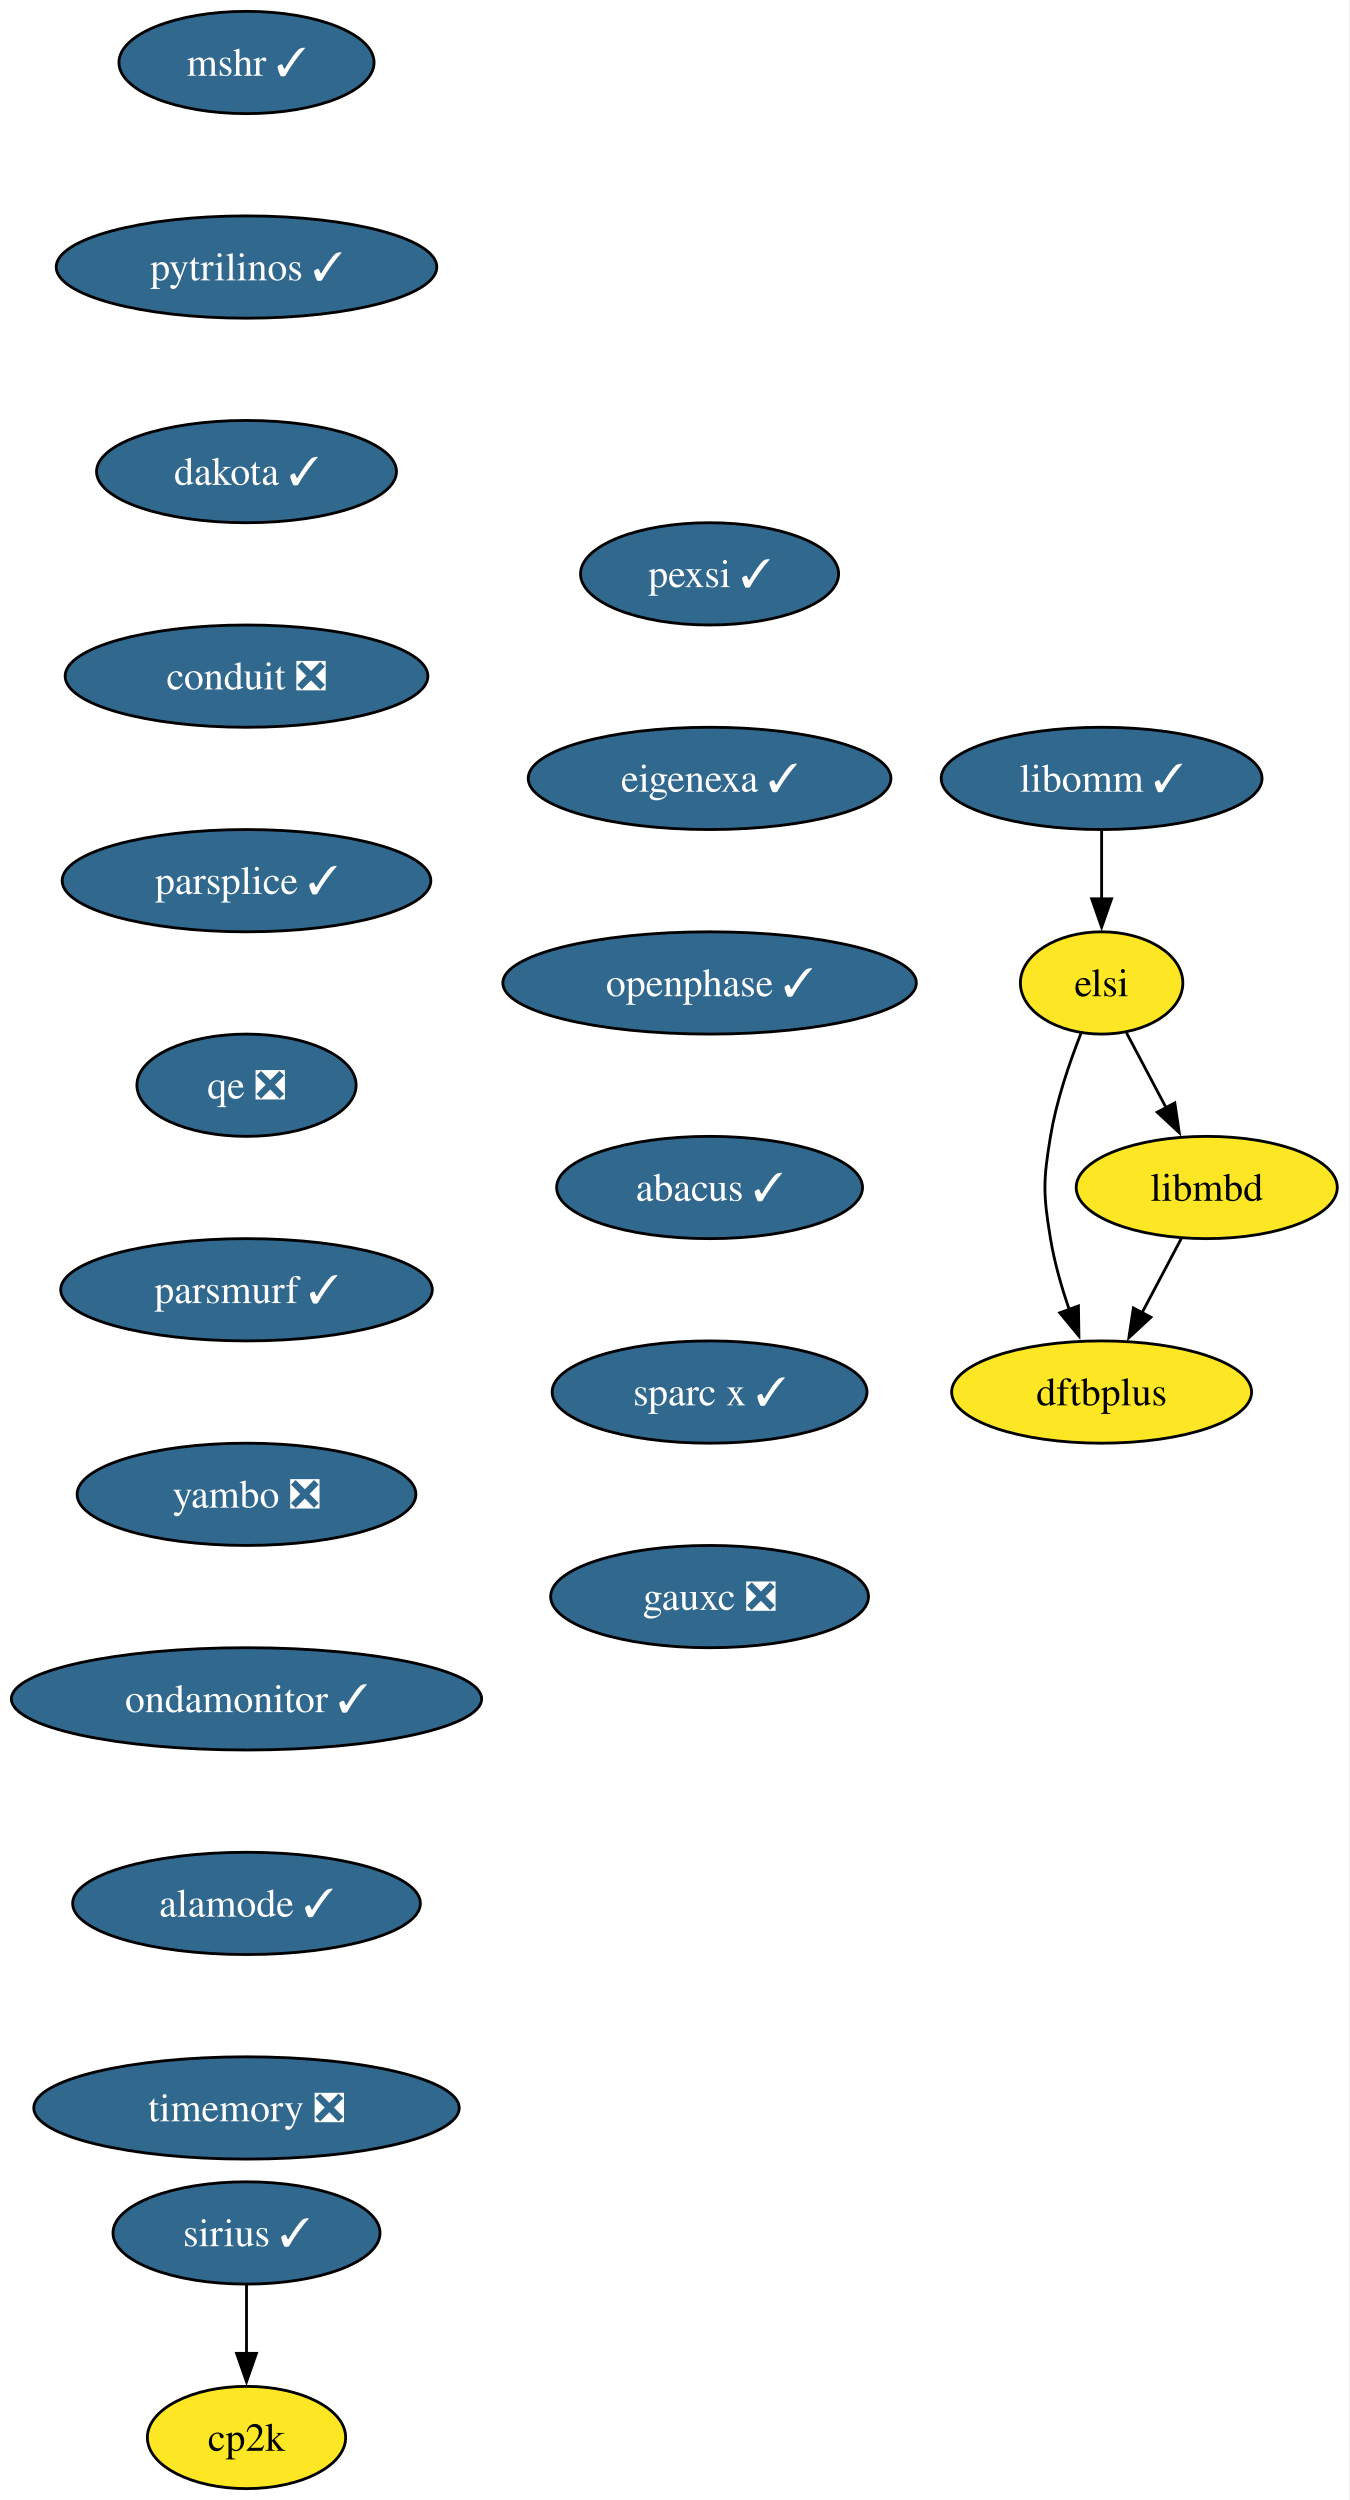
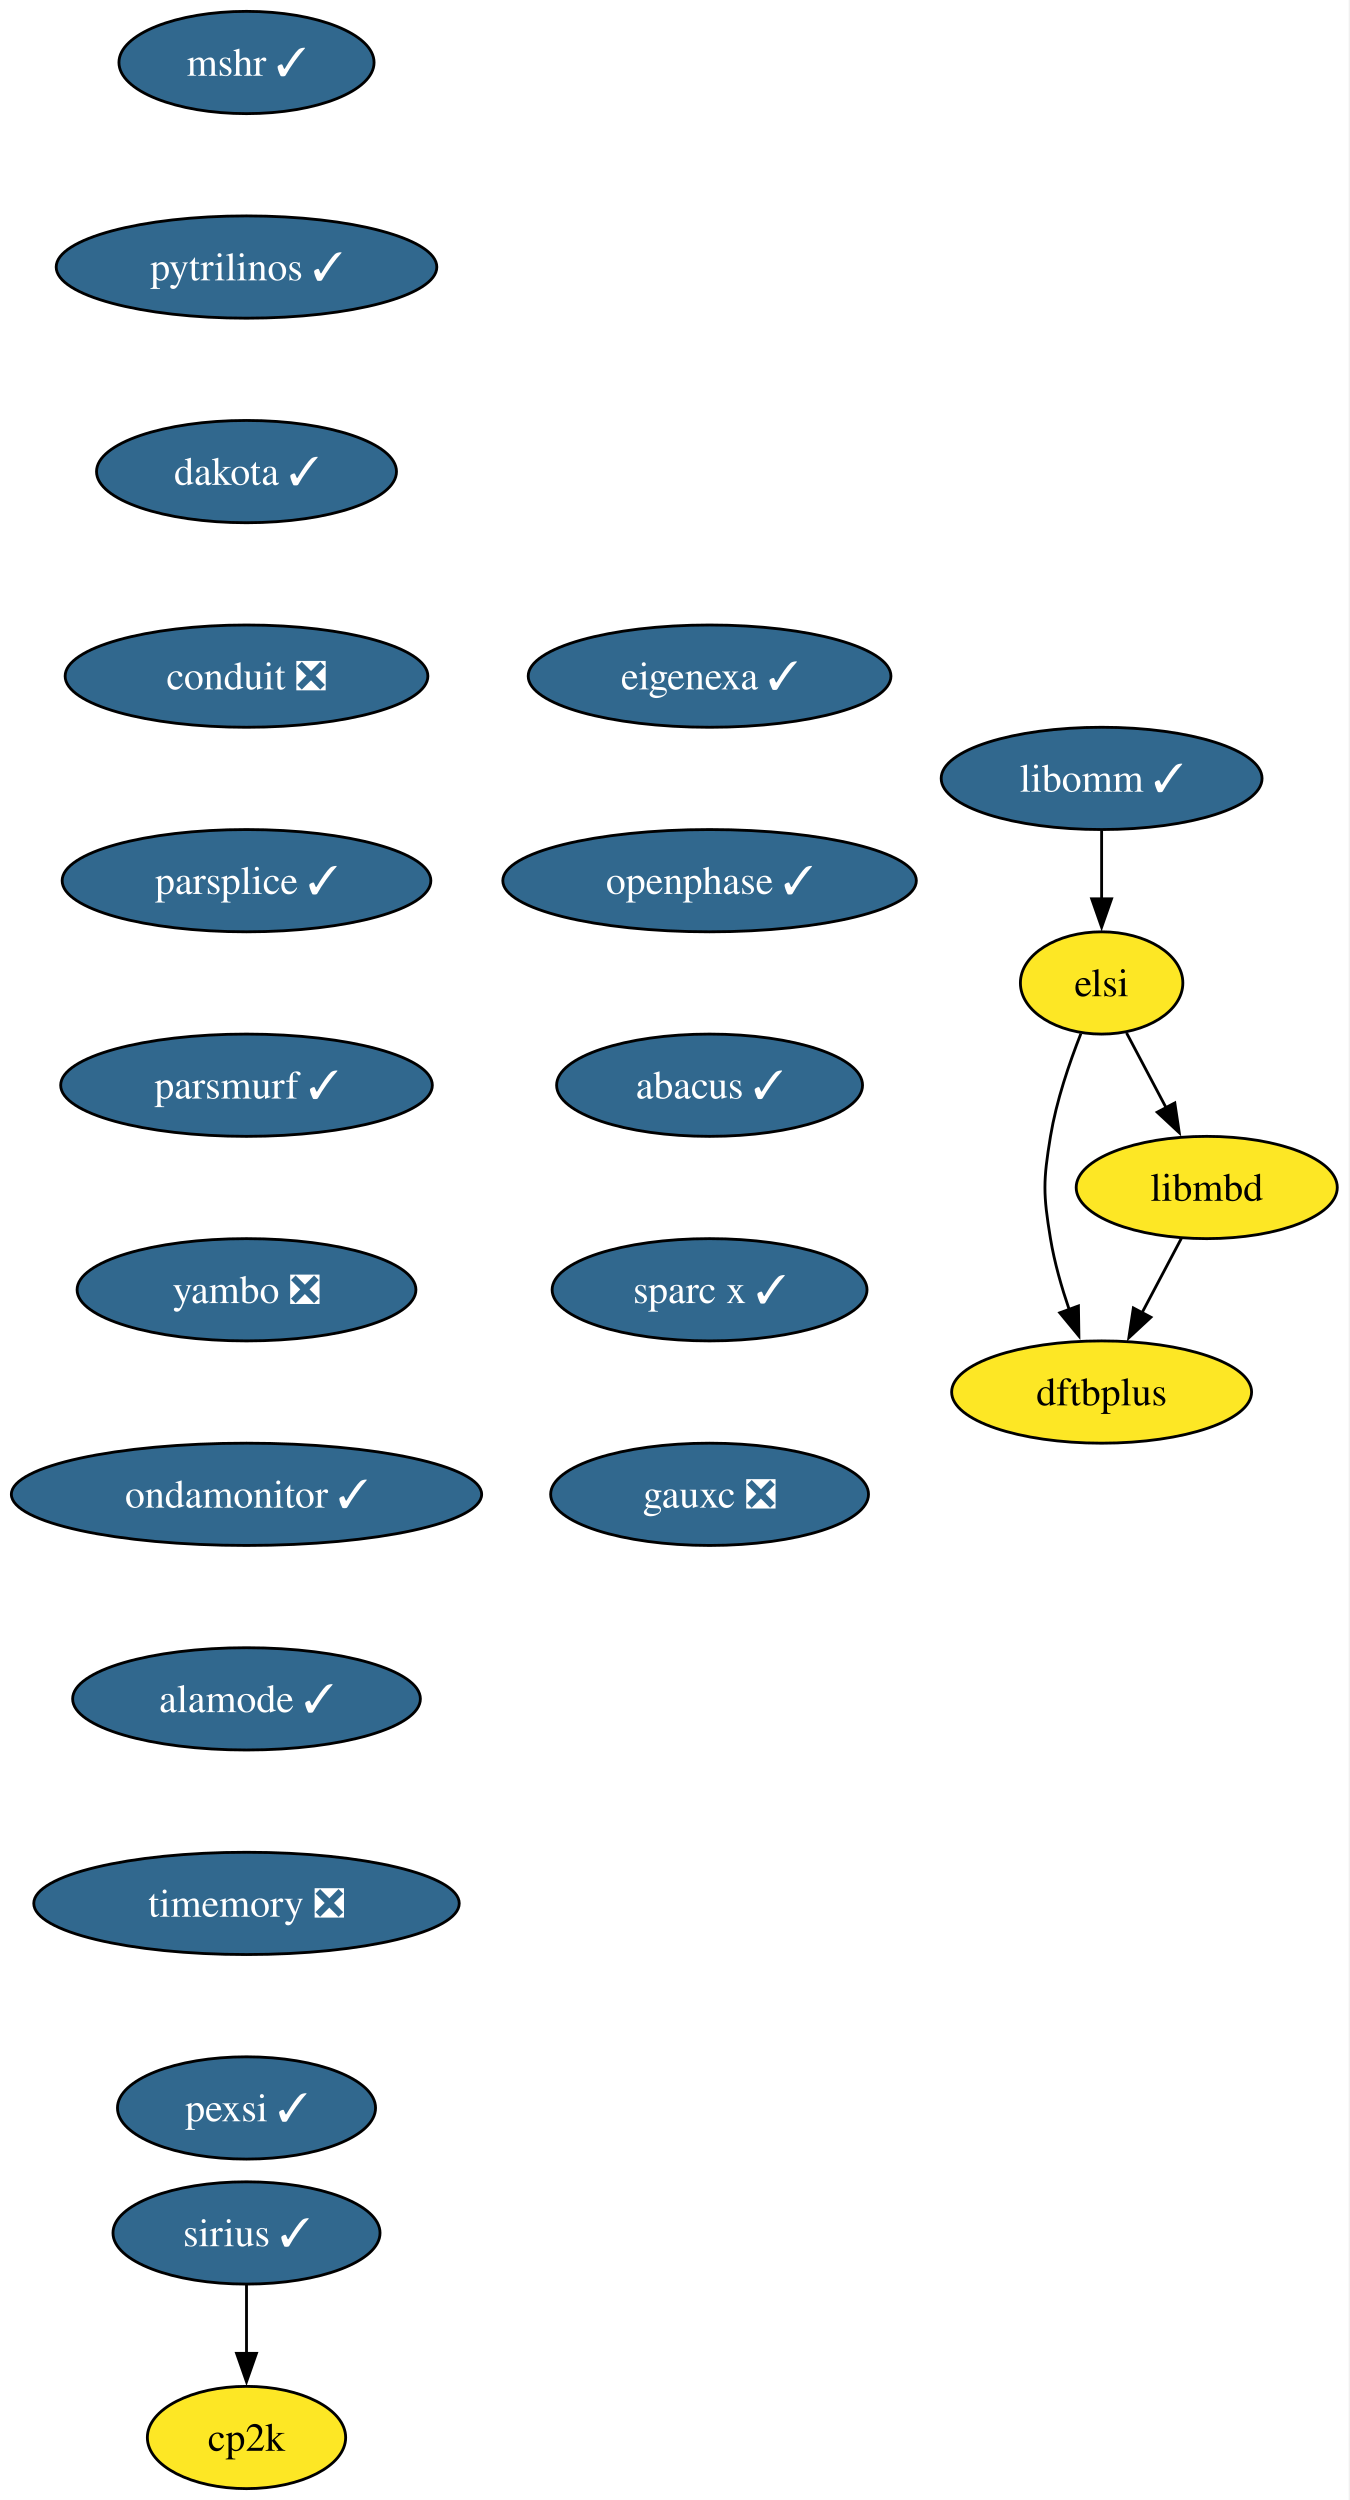
<svg xmlns="http://www.w3.org/2000/svg" xmlns:xlink="http://www.w3.org/1999/xlink" width="475pt" height="880pt" viewBox="0.00 0.00 475.00 880.00">
  <g id="graph0" class="graph" transform="scale(1 1) rotate(0) translate(4 876)">
    <polygon fill="white" stroke="none" points="-4,4 -4,-876 470.72,-876 470.72,4 -4,4" />
    <g id="node1" class="node">
      <g id="a_node1">
        <a xlink:href="https://github.com/conda-forge/mshr-feedstock/pull/37" xlink:title="mshr ✓">
          <ellipse fill="#31688e" stroke="black" cx="82.77" cy="-854" rx="44.9" ry="18" />
          <text xml:space="preserve" text-anchor="middle" x="82.77" y="-849.33" font-family="Times,serif" font-size="14.00" fill="white">mshr ✓</text>
        </a>
      </g>
    </g>
    <g id="node2" class="node">
      <g id="a_node2">
        <a xlink:href="https://github.com/conda-forge/pytrilinos-feedstock/pull/56" xlink:title="pytrilinos ✓">
          <ellipse fill="#31688e" stroke="black" cx="82.77" cy="-782" rx="66.99" ry="18" />
          <text xml:space="preserve" text-anchor="middle" x="82.77" y="-777.33" font-family="Times,serif" font-size="14.00" fill="white">pytrilinos ✓</text>
        </a>
      </g>
    </g>
    <g id="node3" class="node">
      <g id="a_node3">
        <a xlink:href="https://github.com/conda-forge/dakota-feedstock/pull/49" xlink:title="dakota ✓">
          <ellipse fill="#31688e" stroke="black" cx="82.77" cy="-710" rx="52.79" ry="18" />
          <text xml:space="preserve" text-anchor="middle" x="82.77" y="-705.33" font-family="Times,serif" font-size="14.00" fill="white">dakota ✓</text>
        </a>
      </g>
    </g>
    <g id="node4" class="node">
      <g id="a_node4">
        <a xlink:href="https://github.com/conda-forge/conduit-feedstock/pull/56" xlink:title="conduit ❎">
          <ellipse fill="#31688e" stroke="black" cx="82.77" cy="-638" rx="63.84" ry="18" />
          <text xml:space="preserve" text-anchor="middle" x="82.77" y="-633.33" font-family="Times,serif" font-size="14.00" fill="white">conduit ❎</text>
        </a>
      </g>
    </g>
    <g id="node6" class="node">
      <g id="a_node6">
        <a xlink:href="https://github.com/conda-forge/parsplice-feedstock/pull/13" xlink:title="parsplice ✓">
          <ellipse fill="#31688e" stroke="black" cx="82.77" cy="-566" rx="64.89" ry="18" />
          <text xml:space="preserve" text-anchor="middle" x="82.77" y="-561.33" font-family="Times,serif" font-size="14.00" fill="white">parsplice ✓</text>
        </a>
      </g>
    </g>
    <g id="node5" class="node">
      <g id="a_node5">
        <a xlink:href="https://github.com/conda-forge/cp2k-feedstock" xlink:title="cp2k">
          <ellipse fill="#fde725" stroke="black" cx="82.77" cy="-18" rx="34.9" ry="18" />
          <text xml:space="preserve" text-anchor="middle" x="82.77" y="-13.32" font-family="Times,serif" font-size="14.00">cp2k</text>
        </a>
      </g>
    </g>
    <g id="node7" class="node">
      <g id="a_node7">
-         <a xlink:href="https://github.com/conda-forge/qe-feedstock/pull/79" xlink:title="qe ❎">
-           <ellipse fill="#31688e" stroke="black" cx="82.77" cy="-494" rx="38.58" ry="18" />
-           <text xml:space="preserve" text-anchor="middle" x="82.77" y="-489.32" font-family="Times,serif" font-size="14.00" fill="white">qe ❎</text>
+         <a xlink:href="https://github.com/conda-forge/parsmurf-feedstock/pull/4" xlink:title="parsmurf ✓">
+           <ellipse fill="#31688e" stroke="black" cx="82.77" cy="-494" rx="65.41" ry="18" />
+           <text xml:space="preserve" text-anchor="middle" x="82.77" y="-489.32" font-family="Times,serif" font-size="14.00" fill="white">parsmurf ✓</text>
+         </a>
+       </g>
+     </g>
+     <g id="node10" class="node">
+       <g id="a_node10">
+         <a xlink:href="https://github.com/conda-forge/yambo-feedstock/pull/47" xlink:title="yambo ❎">
+           <ellipse fill="#31688e" stroke="black" cx="82.77" cy="-422" rx="59.63" ry="18" />
+           <text xml:space="preserve" text-anchor="middle" x="82.77" y="-417.32" font-family="Times,serif" font-size="14.00" fill="white">yambo ❎</text>
        </a>
      </g>
    </g>
    <g id="node8" class="node">
      <g id="a_node8">
-         <a xlink:href="https://github.com/conda-forge/parsmurf-feedstock/pull/4" xlink:title="parsmurf ✓">
-           <ellipse fill="#31688e" stroke="black" cx="82.77" cy="-422" rx="65.41" ry="18" />
-           <text xml:space="preserve" text-anchor="middle" x="82.77" y="-417.32" font-family="Times,serif" font-size="14.00" fill="white">parsmurf ✓</text>
-         </a>
-       </g>
-     </g>
-     <g id="node11" class="node">
-       <g id="a_node11">
-         <a xlink:href="https://github.com/conda-forge/yambo-feedstock/pull/47" xlink:title="yambo ❎">
-           <ellipse fill="#31688e" stroke="black" cx="82.77" cy="-350" rx="59.63" ry="18" />
-           <text xml:space="preserve" text-anchor="middle" x="82.77" y="-345.32" font-family="Times,serif" font-size="14.00" fill="white">yambo ❎</text>
-         </a>
-       </g>
-     </g>
-     <g id="node9" class="node">
-       <g id="a_node9">
        <a xlink:href="https://github.com/conda-forge/dftbplus-feedstock" xlink:title="dftbplus">
          <ellipse fill="#fde725" stroke="black" cx="383.77" cy="-386" rx="52.79" ry="18" />
          <text xml:space="preserve" text-anchor="middle" x="383.77" y="-381.32" font-family="Times,serif" font-size="14.00">dftbplus</text>
        </a>
      </g>
    </g>
-     <g id="node10" class="node">
-       <g id="a_node10">
+     <g id="node9" class="node">
+       <g id="a_node9">
        <a xlink:href="https://github.com/conda-forge/libmbd-feedstock" xlink:title="libmbd">
          <ellipse fill="#fde725" stroke="black" cx="420.77" cy="-458" rx="45.95" ry="18" />
          <text xml:space="preserve" text-anchor="middle" x="420.77" y="-453.32" font-family="Times,serif" font-size="14.00">libmbd</text>
        </a>
      </g>
    </g>
-     <g id="edge7" class="edge">
+     <g id="edge6" class="edge">
      <path fill="none" stroke="black" d="M411.82,-440.05C407.64,-432.14 402.56,-422.54 397.88,-413.69" />
      <polygon fill="black" stroke="black" points="401.12,-412.33 393.36,-405.13 394.94,-415.6 401.12,-412.33" />
    </g>
-     <g id="node13" class="node">
-       <g id="a_node13">
-         <a xlink:href="https://github.com/conda-forge/ondamonitor-feedstock/pull/12" xlink:title="ondamonitor ✓">
-           <ellipse fill="#31688e" stroke="black" cx="82.77" cy="-278" rx="82.77" ry="18" />
-           <text xml:space="preserve" text-anchor="middle" x="82.77" y="-273.32" font-family="Times,serif" font-size="14.00" fill="white">ondamonitor ✓</text>
-         </a>
-       </g>
-     </g>
    <g id="node12" class="node">
      <g id="a_node12">
+         <a xlink:href="https://github.com/conda-forge/ondamonitor-feedstock/pull/12" xlink:title="ondamonitor ✓">
+           <ellipse fill="#31688e" stroke="black" cx="82.77" cy="-350" rx="82.77" ry="18" />
+           <text xml:space="preserve" text-anchor="middle" x="82.77" y="-345.32" font-family="Times,serif" font-size="14.00" fill="white">ondamonitor ✓</text>
+         </a>
+       </g>
+     </g>
+     <g id="node11" class="node">
+       <g id="a_node11">
        <a xlink:href="https://github.com/conda-forge/sirius-feedstock/pull/30" xlink:title="sirius ✓">
          <ellipse fill="#31688e" stroke="black" cx="82.77" cy="-90" rx="47" ry="18" />
          <text xml:space="preserve" text-anchor="middle" x="82.77" y="-85.33" font-family="Times,serif" font-size="14.00" fill="white">sirius ✓</text>
        </a>
      </g>
    </g>
-     <g id="edge9" class="edge">
+     <g id="edge8" class="edge">
      <path fill="none" stroke="black" d="M82.77,-71.7C82.77,-64.41 82.77,-55.73 82.77,-47.54" />
      <polygon fill="black" stroke="black" points="86.27,-47.62 82.77,-37.62 79.27,-47.62 86.27,-47.62" />
    </g>
+     <g id="node13" class="node">
+       <g id="a_node13">
+         <a xlink:href="https://github.com/conda-forge/alamode-feedstock/pull/12" xlink:title="alamode ✓">
+           <ellipse fill="#31688e" stroke="black" cx="82.77" cy="-278" rx="61.2" ry="18" />
+           <text xml:space="preserve" text-anchor="middle" x="82.77" y="-273.32" font-family="Times,serif" font-size="14.00" fill="white">alamode ✓</text>
+         </a>
+       </g>
+     </g>
    <g id="node14" class="node">
      <g id="a_node14">
-         <a xlink:href="https://github.com/conda-forge/alamode-feedstock/pull/12" xlink:title="alamode ✓">
-           <ellipse fill="#31688e" stroke="black" cx="82.77" cy="-206" rx="61.2" ry="18" />
-           <text xml:space="preserve" text-anchor="middle" x="82.77" y="-201.33" font-family="Times,serif" font-size="14.00" fill="white">alamode ✓</text>
+         <a xlink:href="https://github.com/conda-forge/timemory-feedstock/pull/20" xlink:title="timemory ❎">
+           <ellipse fill="#31688e" stroke="black" cx="82.77" cy="-206" rx="74.88" ry="18" />
+           <text xml:space="preserve" text-anchor="middle" x="82.77" y="-201.33" font-family="Times,serif" font-size="14.00" fill="white">timemory ❎</text>
        </a>
      </g>
    </g>
    <g id="node15" class="node">
      <g id="a_node15">
-         <a xlink:href="https://github.com/conda-forge/timemory-feedstock/pull/20" xlink:title="timemory ❎">
-           <ellipse fill="#31688e" stroke="black" cx="82.77" cy="-134" rx="74.88" ry="18" />
-           <text xml:space="preserve" text-anchor="middle" x="82.77" y="-129.32" font-family="Times,serif" font-size="14.00" fill="white">timemory ❎</text>
+         <a xlink:href="https://github.com/conda-forge/pexsi-feedstock/pull/10" xlink:title="pexsi ✓">
+           <ellipse fill="#31688e" stroke="black" cx="82.77" cy="-134" rx="45.42" ry="18" />
+           <text xml:space="preserve" text-anchor="middle" x="82.77" y="-129.32" font-family="Times,serif" font-size="14.00" fill="white">pexsi ✓</text>
        </a>
      </g>
    </g>
    <g id="node16" class="node">
      <g id="a_node16">
        <a xlink:href="https://github.com/conda-forge/libomm-feedstock/pull/5" xlink:title="libomm ✓">
          <ellipse fill="#31688e" stroke="black" cx="383.77" cy="-602" rx="56.47" ry="18" />
          <text xml:space="preserve" text-anchor="middle" x="383.77" y="-597.33" font-family="Times,serif" font-size="14.00" fill="white">libomm ✓</text>
        </a>
      </g>
    </g>
    <g id="node17" class="node">
      <g id="a_node17">
        <a xlink:href="https://github.com/conda-forge/elsi-feedstock" xlink:title="elsi">
          <ellipse fill="#fde725" stroke="black" cx="383.77" cy="-530" rx="28.59" ry="18" />
          <text xml:space="preserve" text-anchor="middle" x="383.77" y="-525.33" font-family="Times,serif" font-size="14.00">elsi</text>
        </a>
      </g>
    </g>
    <g id="edge13" class="edge">
      <path fill="none" stroke="black" d="M383.77,-583.7C383.77,-576.41 383.77,-567.73 383.77,-559.54" />
      <polygon fill="black" stroke="black" points="387.27,-559.62 383.77,-549.62 380.27,-559.62 387.27,-559.62" />
    </g>
    <g id="edge14" class="edge">
      <path fill="none" stroke="black" d="M376.48,-512.18C372.44,-501.94 367.83,-488.46 365.77,-476 363.17,-460.21 363.17,-455.79 365.77,-440 367.15,-431.66 369.67,-422.87 372.4,-414.89" />
      <polygon fill="black" stroke="black" points="375.61,-416.31 375.77,-405.72 369.04,-413.89 375.61,-416.31" />
    </g>
    <g id="edge15" class="edge">
      <path fill="none" stroke="black" d="M392.54,-512.41C396.72,-504.51 401.82,-494.85 406.54,-485.94" />
      <polygon fill="black" stroke="black" points="409.53,-487.77 411.1,-477.29 403.34,-484.5 409.53,-487.77" />
    </g>
    <g id="node18" class="node">
      <g id="a_node18">
-         <a xlink:href="https://github.com/conda-forge/pexsi-feedstock/pull/10" xlink:title="pexsi ✓">
-           <ellipse fill="#31688e" stroke="black" cx="245.77" cy="-674" rx="45.42" ry="18" />
-           <text xml:space="preserve" text-anchor="middle" x="245.77" y="-669.33" font-family="Times,serif" font-size="14.00" fill="white">pexsi ✓</text>
+         <a xlink:href="https://github.com/conda-forge/eigenexa-feedstock/pull/3" xlink:title="eigenexa ✓">
+           <ellipse fill="#31688e" stroke="black" cx="245.77" cy="-638" rx="63.84" ry="18" />
+           <text xml:space="preserve" text-anchor="middle" x="245.77" y="-633.33" font-family="Times,serif" font-size="14.00" fill="white">eigenexa ✓</text>
        </a>
      </g>
    </g>
    <g id="node19" class="node">
      <g id="a_node19">
-         <a xlink:href="https://github.com/conda-forge/eigenexa-feedstock/pull/3" xlink:title="eigenexa ✓">
-           <ellipse fill="#31688e" stroke="black" cx="245.77" cy="-602" rx="63.84" ry="18" />
-           <text xml:space="preserve" text-anchor="middle" x="245.77" y="-597.33" font-family="Times,serif" font-size="14.00" fill="white">eigenexa ✓</text>
+         <a xlink:href="https://github.com/conda-forge/openphase-feedstock/pull/2" xlink:title="openphase ✓">
+           <ellipse fill="#31688e" stroke="black" cx="245.77" cy="-566" rx="72.78" ry="18" />
+           <text xml:space="preserve" text-anchor="middle" x="245.77" y="-561.33" font-family="Times,serif" font-size="14.00" fill="white">openphase ✓</text>
        </a>
      </g>
    </g>
    <g id="node20" class="node">
      <g id="a_node20">
-         <a xlink:href="https://github.com/conda-forge/openphase-feedstock/pull/2" xlink:title="openphase ✓">
-           <ellipse fill="#31688e" stroke="black" cx="245.77" cy="-530" rx="72.78" ry="18" />
-           <text xml:space="preserve" text-anchor="middle" x="245.77" y="-525.33" font-family="Times,serif" font-size="14.00" fill="white">openphase ✓</text>
+         <a xlink:href="https://github.com/conda-forge/abacus-feedstock/pull/80" xlink:title="abacus ✓">
+           <ellipse fill="#31688e" stroke="black" cx="245.77" cy="-494" rx="53.84" ry="18" />
+           <text xml:space="preserve" text-anchor="middle" x="245.77" y="-489.32" font-family="Times,serif" font-size="14.00" fill="white">abacus ✓</text>
        </a>
      </g>
    </g>
    <g id="node21" class="node">
      <g id="a_node21">
-         <a xlink:href="https://github.com/conda-forge/abacus-feedstock/pull/80" xlink:title="abacus ✓">
-           <ellipse fill="#31688e" stroke="black" cx="245.77" cy="-458" rx="53.84" ry="18" />
-           <text xml:space="preserve" text-anchor="middle" x="245.77" y="-453.32" font-family="Times,serif" font-size="14.00" fill="white">abacus ✓</text>
+         <a xlink:href="https://github.com/conda-forge/sparc-x-feedstock/pull/9" xlink:title="sparc x ✓">
+           <ellipse fill="#31688e" stroke="black" cx="245.77" cy="-422" rx="55.42" ry="18" />
+           <text xml:space="preserve" text-anchor="middle" x="245.77" y="-417.32" font-family="Times,serif" font-size="14.00" fill="white">sparc x ✓</text>
        </a>
      </g>
    </g>
    <g id="node22" class="node">
      <g id="a_node22">
-         <a xlink:href="https://github.com/conda-forge/sparc-x-feedstock/pull/9" xlink:title="sparc x ✓">
-           <ellipse fill="#31688e" stroke="black" cx="245.77" cy="-386" rx="55.42" ry="18" />
-           <text xml:space="preserve" text-anchor="middle" x="245.77" y="-381.32" font-family="Times,serif" font-size="14.00" fill="white">sparc x ✓</text>
-         </a>
-       </g>
-     </g>
-     <g id="node23" class="node">
-       <g id="a_node23">
        <a xlink:href="https://github.com/conda-forge/gauxc-feedstock/pull/1" xlink:title="gauxc ❎">
-           <ellipse fill="#31688e" stroke="black" cx="245.77" cy="-314" rx="55.94" ry="18" />
-           <text xml:space="preserve" text-anchor="middle" x="245.77" y="-309.32" font-family="Times,serif" font-size="14.00" fill="white">gauxc ❎</text>
+           <ellipse fill="#31688e" stroke="black" cx="245.77" cy="-350" rx="55.94" ry="18" />
+           <text xml:space="preserve" text-anchor="middle" x="245.77" y="-345.32" font-family="Times,serif" font-size="14.00" fill="white">gauxc ❎</text>
        </a>
      </g>
    </g>
  </g>
</svg>
